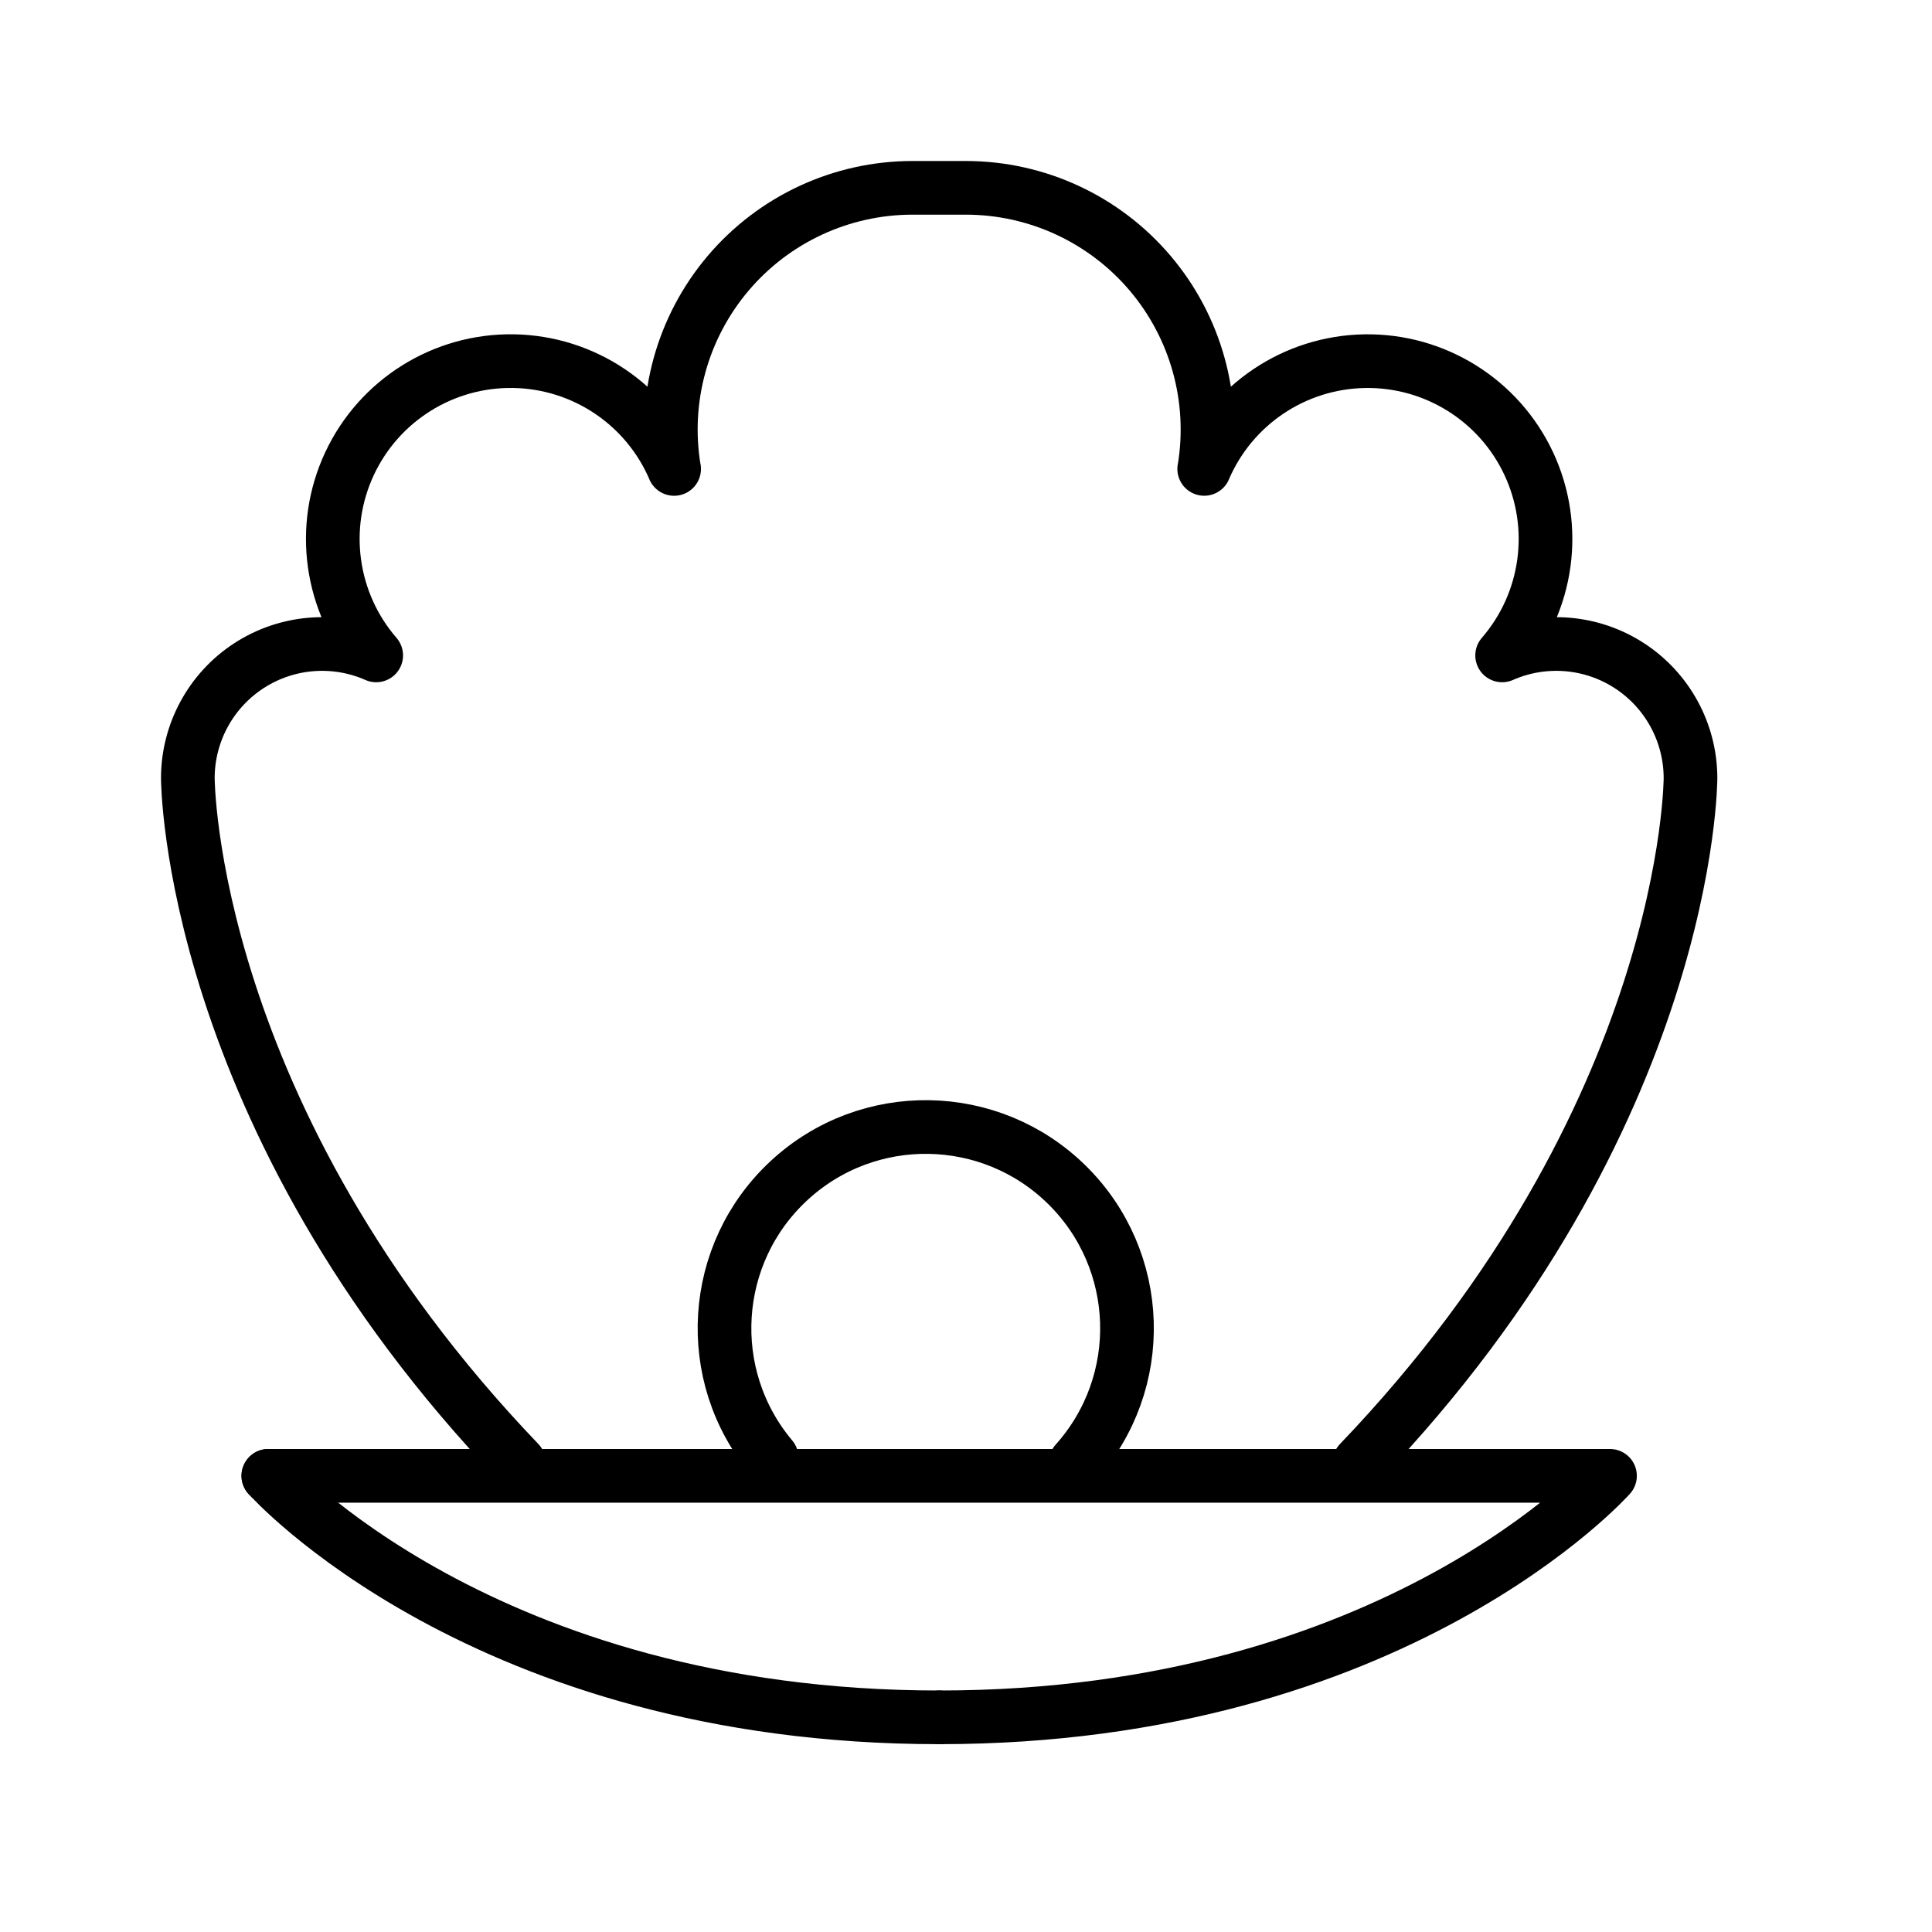
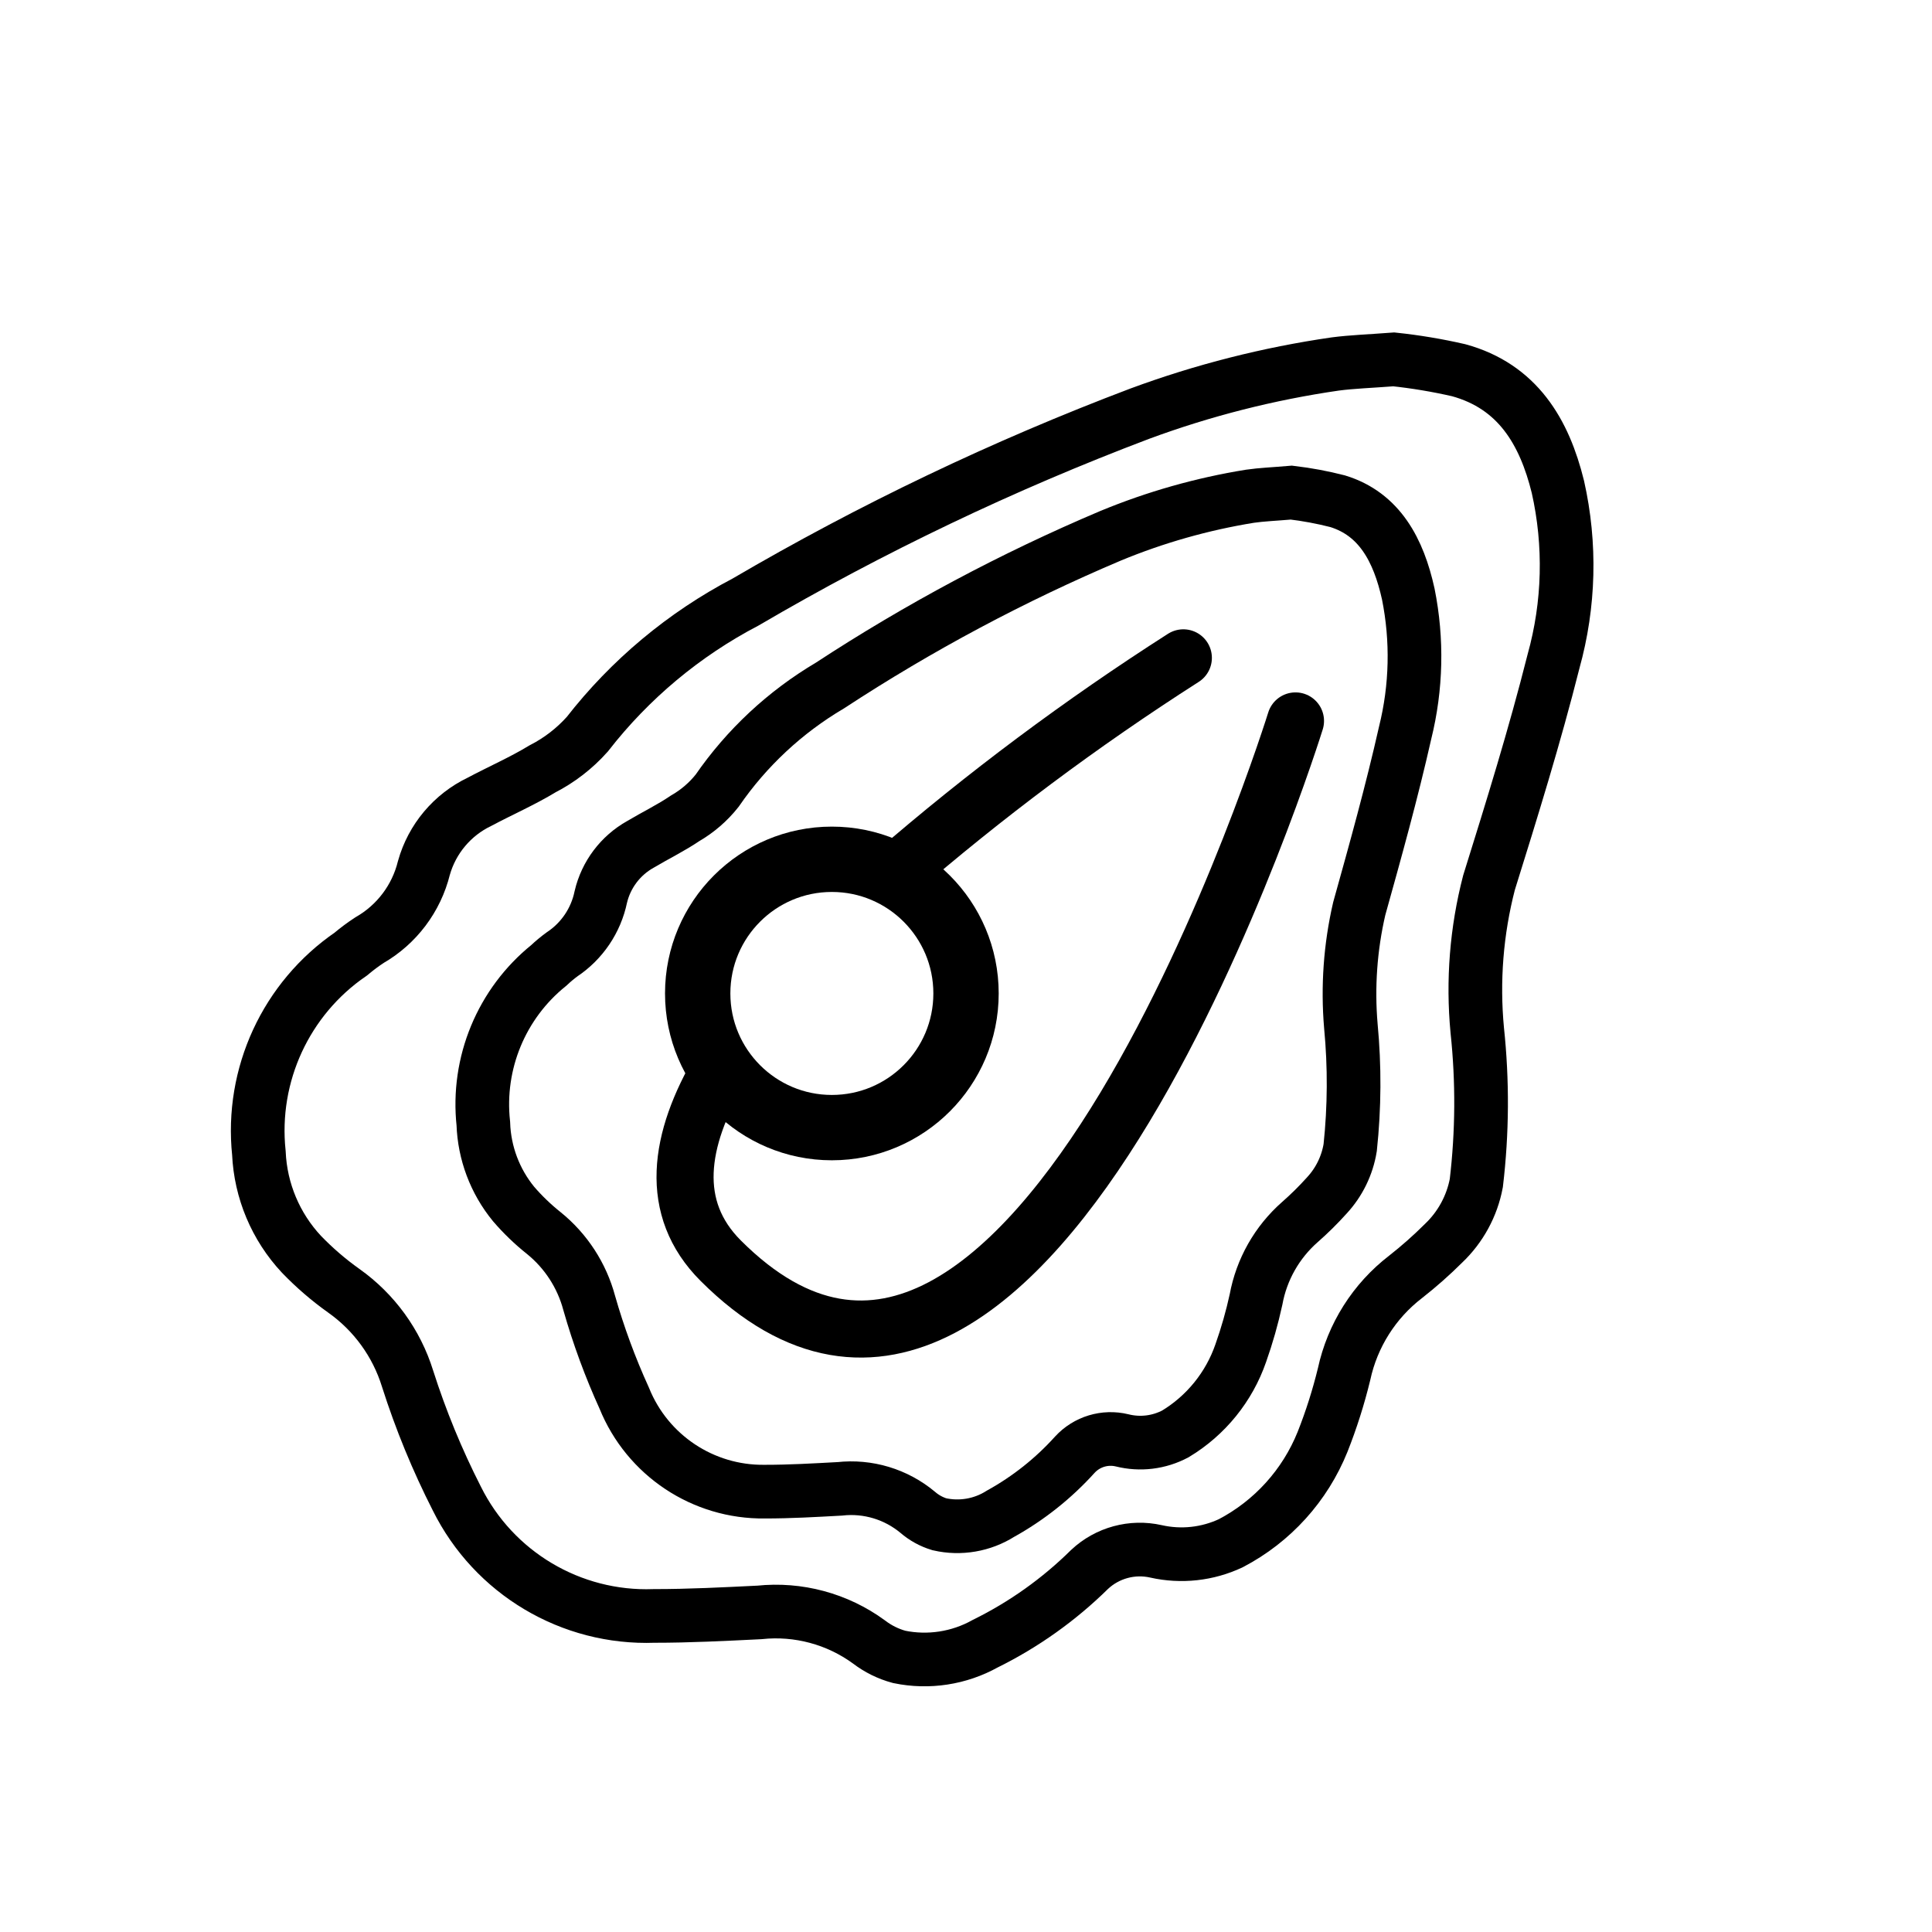
<svg xmlns="http://www.w3.org/2000/svg" id="emoji" viewBox="0 0 72 72">
+   <g id="line-supplement">
+     <g id="_790Luc">
+       <path fill="none" stroke="#000" stroke-miterlimit="10" stroke-width="2" d="M48.127,18.358a13.242,13.242,0,0,1,1.722.321c1.562.479,2.272,1.823,2.633,3.456a11.798,11.798,0,0,1-.116,5.172c-.498,2.207-1.105,4.385-1.712,6.559a14.1,14.1,0,0,0-.311,4.373,22.593,22.593,0,0,1-.025,4.527,3.432,3.432,0,0,1-.87,1.784,11.858,11.858,0,0,1-1.006.994,5.053,5.053,0,0,0-1.633,2.883,16.513,16.513,0,0,1-.57,2.002,5.683,5.683,0,0,1-2.434,3.007,2.787,2.787,0,0,1-1.987.242,1.812,1.812,0,0,0-1.762.534,10.752,10.752,0,0,1-2.771,2.201,3.013,3.013,0,0,1-2.28.391,2.222,2.222,0,0,1-.804-.444,3.868,3.868,0,0,0-2.908-.875c-.93.051-1.862.105-2.793.104a5.566,5.566,0,0,1-5.235-3.48,25.295,25.295,0,0,1-1.307-3.551,5.018,5.018,0,0,0-1.691-2.604,8.329,8.329,0,0,1-1.126-1.083,4.993,4.993,0,0,1-1.129-2.998,6.649,6.649,0,0,1,2.44-5.896,5.097,5.097,0,0,1,.495-.412A3.393,3.393,0,0,0,22.39,33.427a3.043,3.043,0,0,1,1.475-1.959c.554-.33,1.135-.611,1.671-.974a4.194,4.194,0,0,0,1.189-1.026,13.348,13.348,0,0,1,4.202-3.919A66.184,66.184,0,0,1,41.39,19.966a23.35,23.35,0,0,1,5.188-1.472C47.02,18.43,47.468,18.414,48.127,18.358Z" />
+     </g>
+   </g>
  <g id="line">
-     <path fill="none" stroke="#000" stroke-linecap="round" stroke-linejoin="round" stroke-width="2" d="M28.758,54.325a7.5,7.5,0,1,1,11.327.181" />
-     <path fill="none" stroke="#000" stroke-linecap="round" stroke-linejoin="round" stroke-width="2" d="M10,55H60s-8,9-25,9" />
-     <path fill="none" stroke="#000" stroke-linecap="round" stroke-linejoin="round" stroke-width="2" d="M35,64c-17,0-25-9-25-9" />
-     <path fill="none" stroke="#000" stroke-linecap="round" stroke-linejoin="round" stroke-width="2" d="M50.66,54.505C63,41.615,63,29,63,29a5.003,5.003,0,0,0-7.02-4.575l.004-.005a6.628,6.628,0,1,0-11.107-6.945l.003-.002A9.008,9.008,0,0,0,36,7H34a9.008,9.008,0,0,0-8.88,10.474l.003.002A6.628,6.628,0,1,0,14.016,24.42l.004.005A5.003,5.003,0,0,0,7,29S7,41.615,19.34,54.505" />
+     <g id="_790Luc-5">
+       <path fill="none" stroke="#000" stroke-miterlimit="10" stroke-width="2" d="M51.943,13.393a20.529,20.529,0,0,1,2.418.404c2.194.602,3.191,2.292,3.697,4.346a13.328,13.328,0,0,1-.163,6.504c-.7,2.776-1.551,5.515-2.405,8.25a15.933,15.933,0,0,0-.437,5.5,25.466,25.466,0,0,1-.035,5.693,4.156,4.156,0,0,1-1.222,2.244,15.905,15.905,0,0,1-1.413,1.25A6.231,6.231,0,0,0,50.09,51.21a19.127,19.127,0,0,1-.8,2.518,7.371,7.371,0,0,1-3.419,3.782,4.323,4.323,0,0,1-2.79.305,2.739,2.739,0,0,0-2.475.672,14.958,14.958,0,0,1-3.892,2.769,4.652,4.652,0,0,1-3.202.492,3.243,3.243,0,0,1-1.129-.558A5.878,5.878,0,0,0,28.299,60.09c-1.307.064-2.615.132-3.923.131a7.888,7.888,0,0,1-7.352-4.376,29.761,29.761,0,0,1-1.835-4.466,6.299,6.299,0,0,0-2.375-3.275,11.248,11.248,0,0,1-1.581-1.362A5.912,5.912,0,0,1,9.648,42.97a7.979,7.979,0,0,1,3.426-7.415,7.08,7.08,0,0,1,.695-.518,4.286,4.286,0,0,0,2.029-2.693,3.906,3.906,0,0,1,2.072-2.464c.779-.415,1.593-.769,2.346-1.226a5.757,5.757,0,0,0,1.67-1.29,18.107,18.107,0,0,1,5.901-4.929,97.006,97.006,0,0,1,14.693-7.02,35.789,35.789,0,0,1,7.285-1.851C50.388,13.483,51.018,13.463,51.943,13.393Z" />
+     </g>
+     <path fill="none" stroke="#000" stroke-linecap="round" stroke-linejoin="round" stroke-width="2.127" d="M44.1,24.516A92.913,92.913,0,0,0,33.298,32.581" />
+     <path fill="none" stroke="#000" stroke-linecap="round" stroke-linejoin="round" stroke-width="2.127" d="M26.855,39.818c-1.577,2.67-1.948,5.212.003,7.163C38.451,58.573,48.279,26.867,48.279,26.867" />
+     <circle cx="31.001" cy="37.023" r="5" fill="none" stroke="#000" stroke-linecap="round" stroke-linejoin="round" stroke-width="2.435" />
  </g>
</svg>
